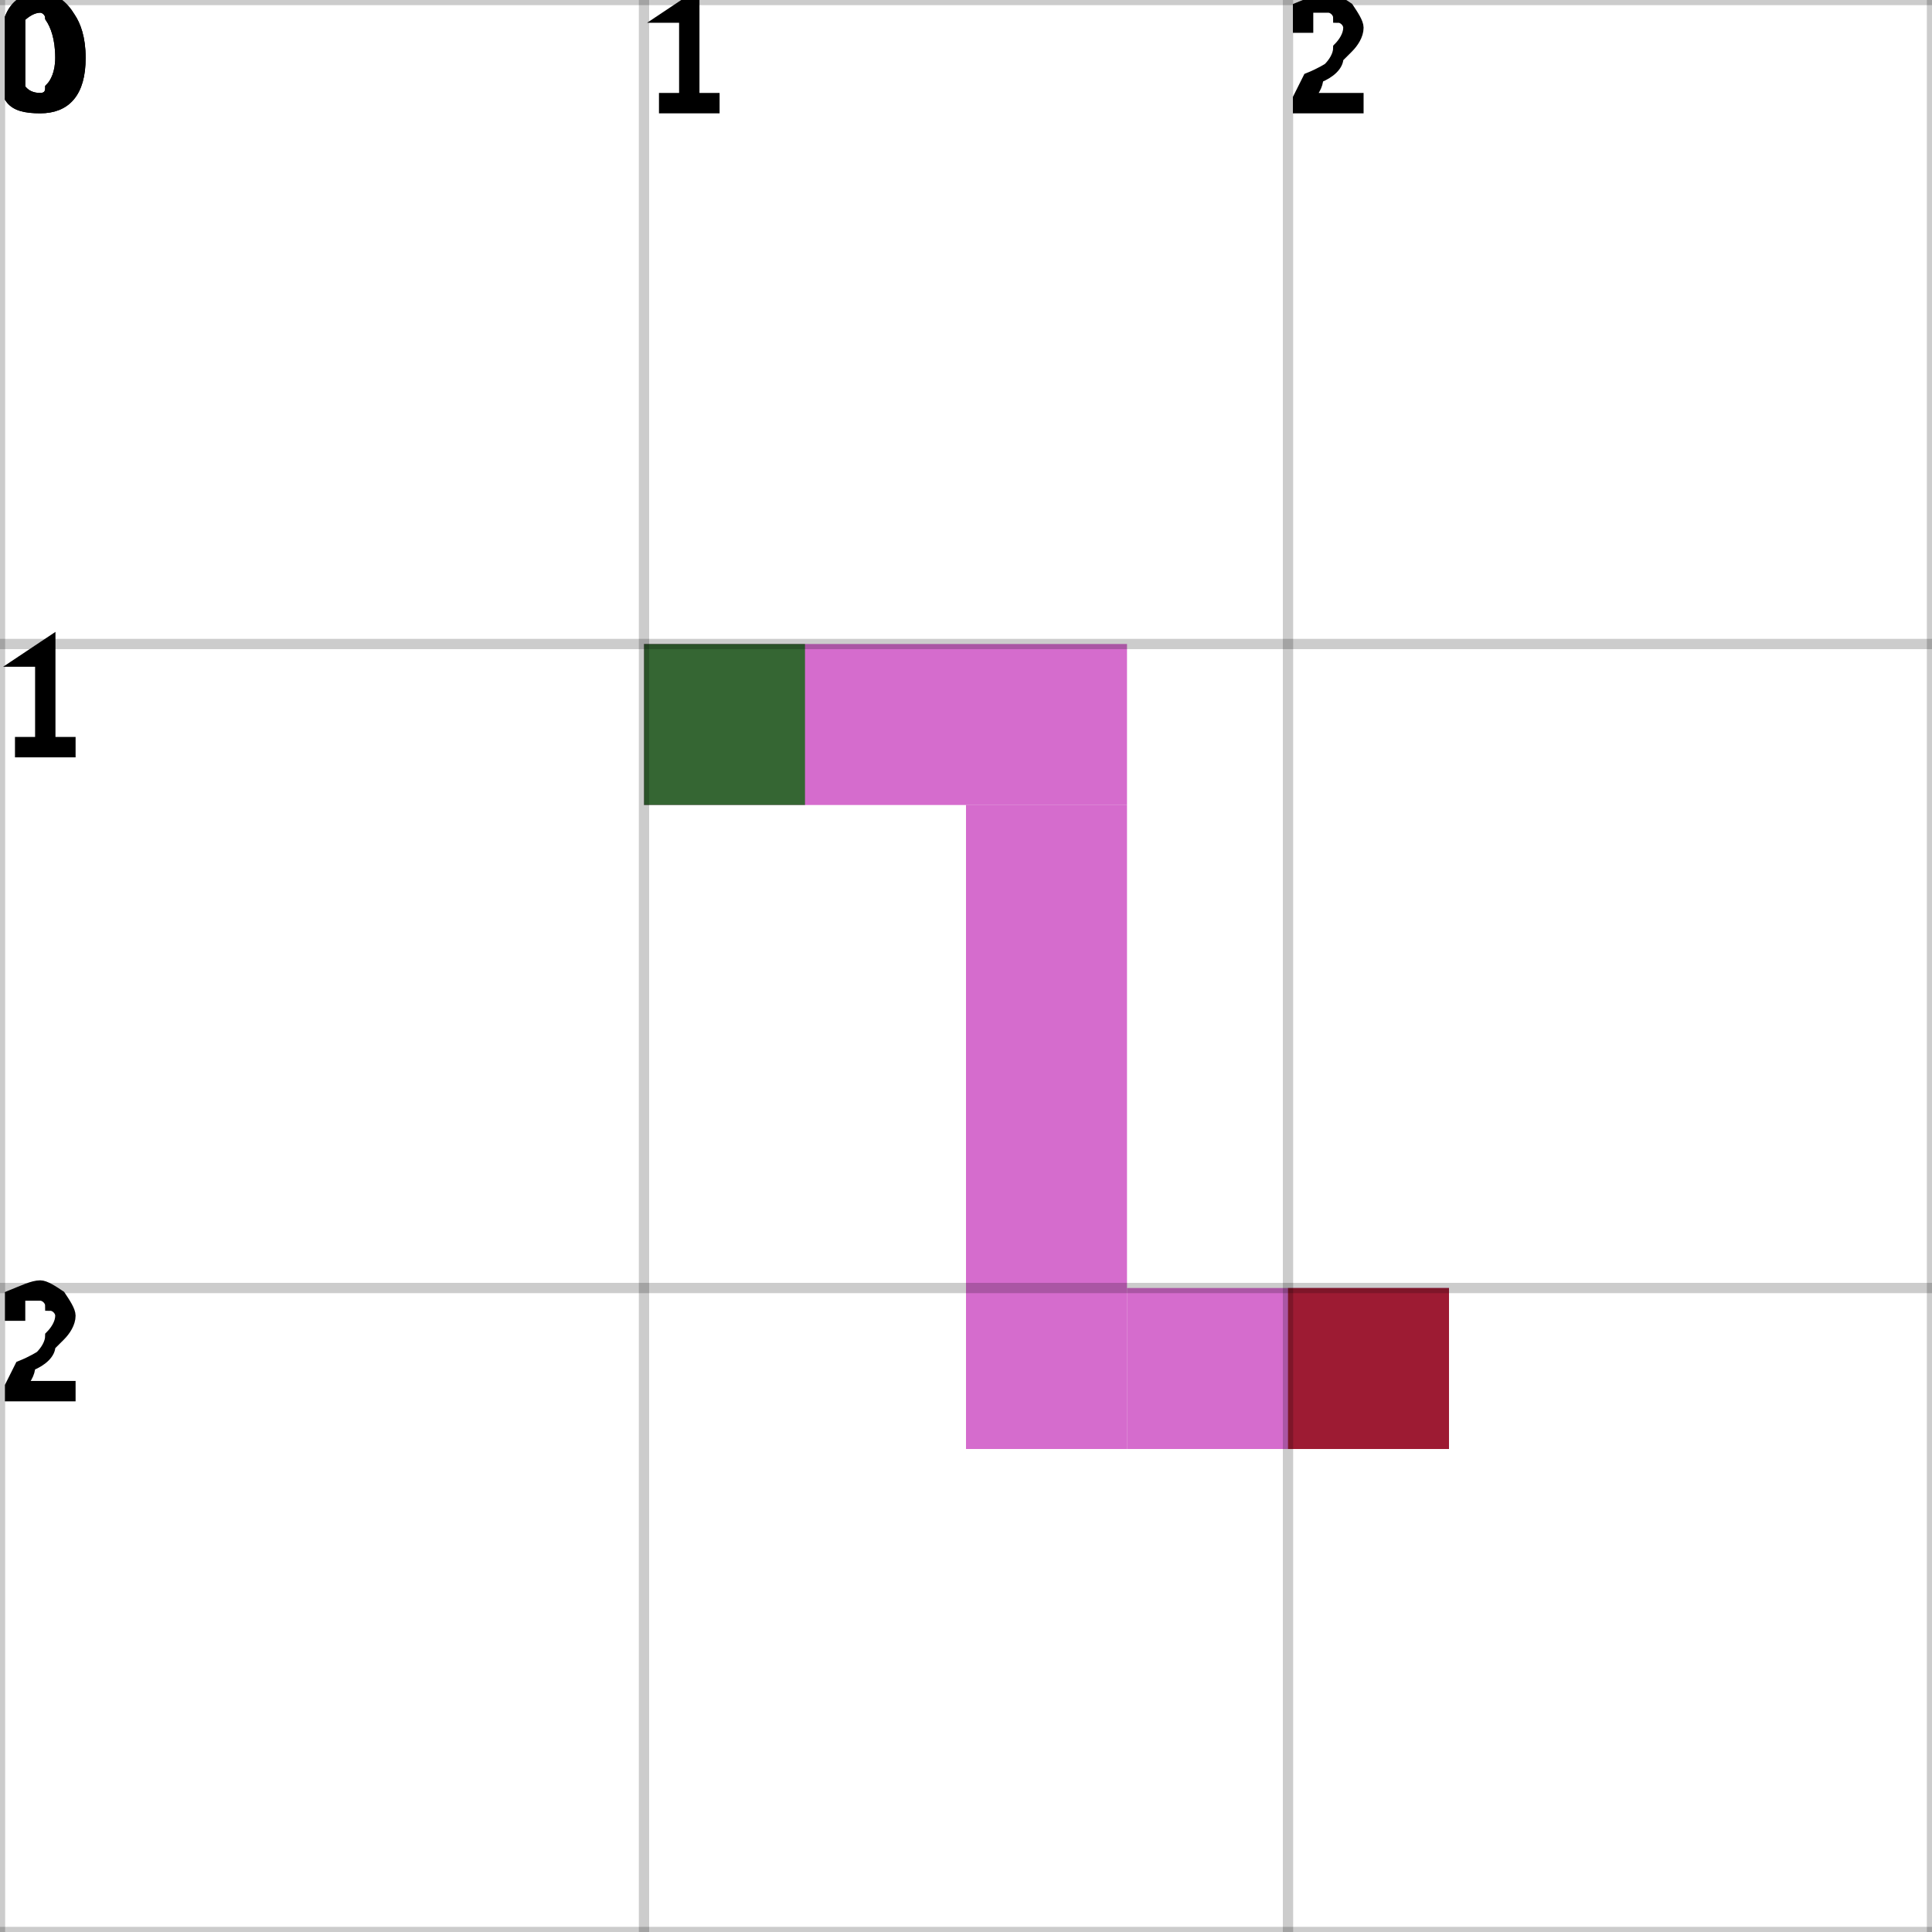
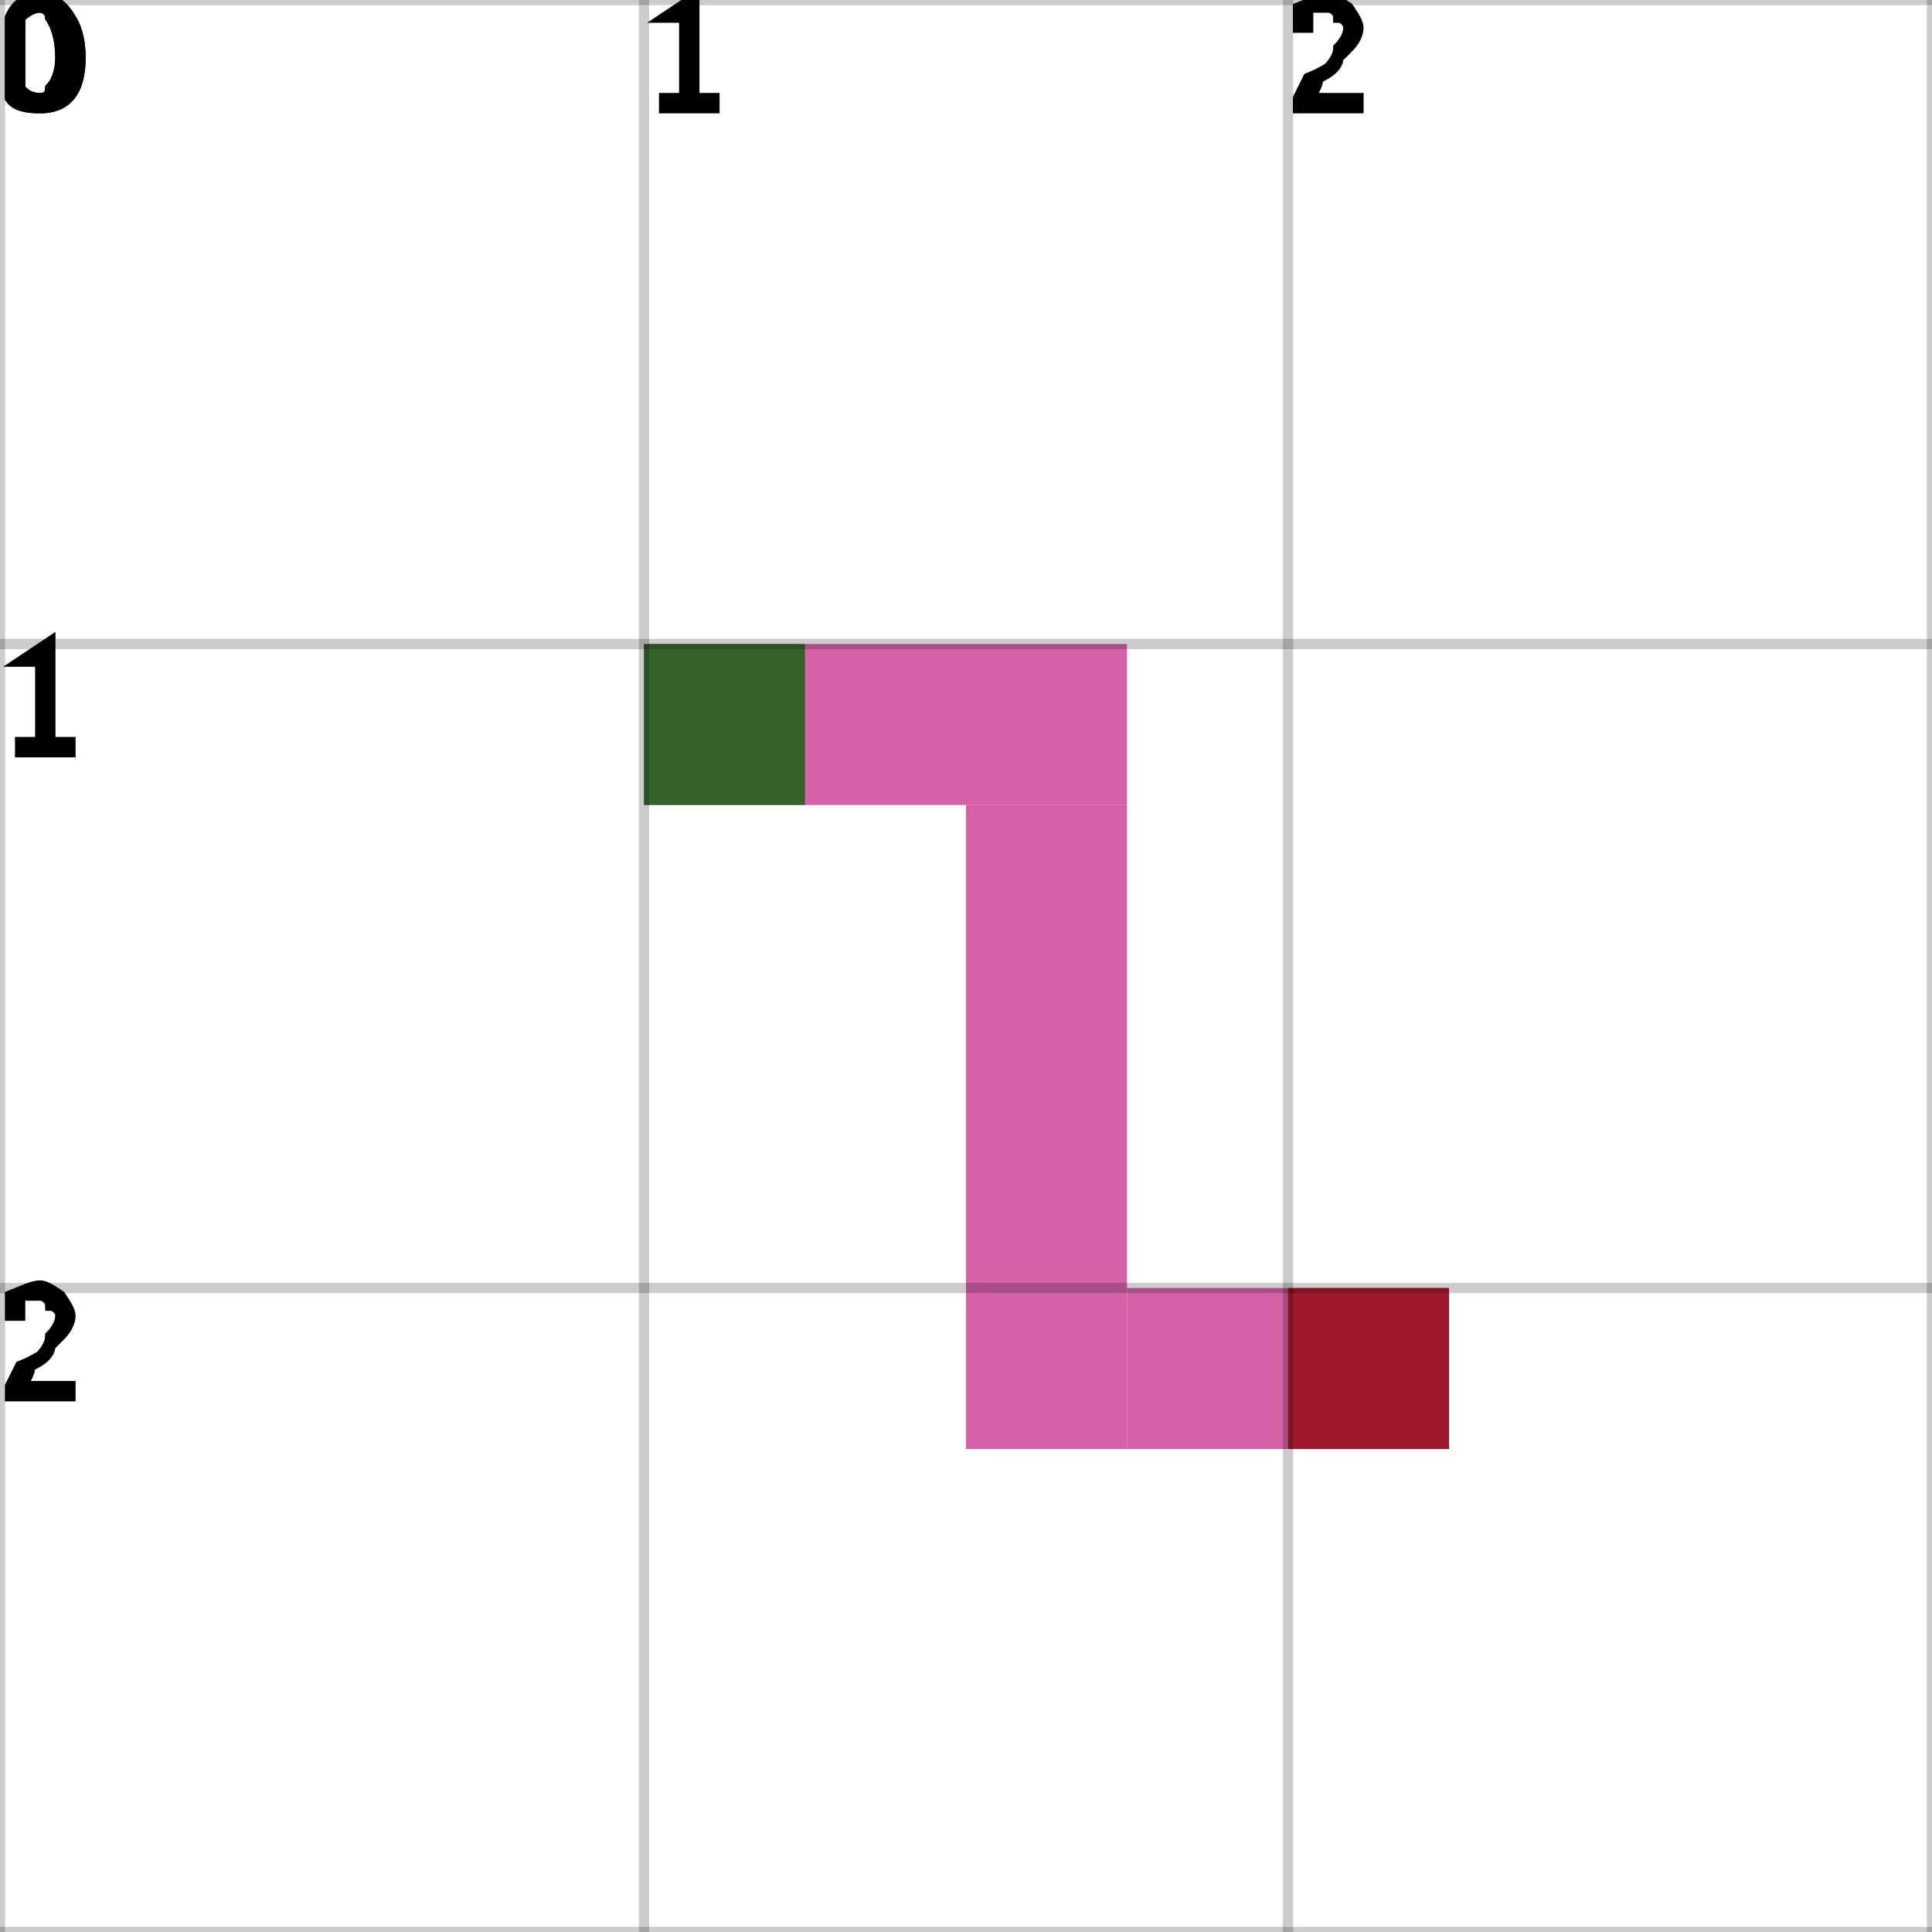
<svg xmlns="http://www.w3.org/2000/svg" height="100%" viewBox="0 0 3 3" width="100%" background-color="none">
-   <path d="M 1 1.25 L 1.75 1.25 L 1.75 1 L 1 1 Z" fill="#C73BBC" opacity="0.75" stroke="transparent" stroke-width="0.5" />
-   <path d="M 1.75 1.25 L 1.5 1.25 L 1.5 2.25 L 1.75 2.25 Z" fill="#C73BBC" opacity="0.75" stroke="transparent" stroke-width="0.5" />
-   <path d="M 1.75 2.25 L 2.25 2.25 L 2.25 2 L 1.75 2 Z" fill="#C73BBC" opacity="0.75" stroke="transparent" stroke-width="0.5" />
+   <path d="M 1 1.25 L 1.75 1.25 L 1.75 1 L 1 1 Z" fill="#C82C88" opacity="0.75" stroke="transparent" stroke-width="0.5" />
+   <path d="M 1.75 1.25 L 1.5 1.25 L 1.5 2.25 L 1.75 2.25 Z" fill="#C82C88" opacity="0.75" stroke="transparent" stroke-width="0.5" />
+   <path d="M 1.75 2.25 L 2.25 2.25 L 2.25 2 L 1.75 2 Z" fill="#C82C88" opacity="0.75" stroke="transparent" stroke-width="0.5" />
  <rect fill="darkGreen" height="0.25" opacity="0.75" stroke="transparent" stroke-width="0.5" width="0.25" x="1" y="1" />
  <rect fill="darkRed" height="0.25" opacity="0.75" stroke="transparent" stroke-width="0.5" width="0.25" x="2" y="2" />
  <line dominant-baseline="hanging" fill="transparent" font-size="0.25" opacity="0.2" stroke="black" stroke-width="0.016" text-anchor="start" x1="0" x2="0" y1="0" y2="3" />
  <text dominant-baseline="hanging" fill="black" font-size="0.25" opacity="1" stroke="black" stroke-width="0.016" text-anchor="start" x="0" y="0">0</text>
  <line dominant-baseline="hanging" fill="transparent" font-size="0.25" opacity="0.2" stroke="black" stroke-width="0.016" text-anchor="start" x1="1" x2="1" y1="0" y2="3" />
  <text dominant-baseline="hanging" fill="black" font-size="0.25" opacity="1" stroke="black" stroke-width="0.016" text-anchor="start" x="1" y="0">1</text>
  <line dominant-baseline="hanging" fill="transparent" font-size="0.25" opacity="0.2" stroke="black" stroke-width="0.016" text-anchor="start" x1="2" x2="2" y1="0" y2="3" />
  <text dominant-baseline="hanging" fill="black" font-size="0.25" opacity="1" stroke="black" stroke-width="0.016" text-anchor="start" x="2" y="0">2</text>
  <line dominant-baseline="hanging" fill="transparent" font-size="0.25" opacity="0.2" stroke="black" stroke-width="0.016" text-anchor="start" x1="3" x2="3" y1="0" y2="3" />
  <line dominant-baseline="hanging" fill="transparent" font-size="0.25" opacity="0.2" stroke="black" stroke-width="0.016" text-anchor="start" x1="0" x2="3" y1="0" y2="0" />
  <text dominant-baseline="hanging" fill="black" font-size="0.25" opacity="1" stroke="black" stroke-width="0.016" text-anchor="start" x="0" y="0">0</text>
  <line dominant-baseline="hanging" fill="transparent" font-size="0.25" opacity="0.2" stroke="black" stroke-width="0.016" text-anchor="start" x1="0" x2="3" y1="1" y2="1" />
  <text dominant-baseline="hanging" fill="black" font-size="0.25" opacity="1" stroke="black" stroke-width="0.016" text-anchor="start" x="0" y="1">1</text>
  <line dominant-baseline="hanging" fill="transparent" font-size="0.25" opacity="0.2" stroke="black" stroke-width="0.016" text-anchor="start" x1="0" x2="3" y1="2" y2="2" />
  <text dominant-baseline="hanging" fill="black" font-size="0.25" opacity="1" stroke="black" stroke-width="0.016" text-anchor="start" x="0" y="2">2</text>
  <line dominant-baseline="hanging" fill="transparent" font-size="0.25" opacity="0.2" stroke="black" stroke-width="0.016" text-anchor="start" x1="0" x2="3" y1="3" y2="3" />
</svg>
